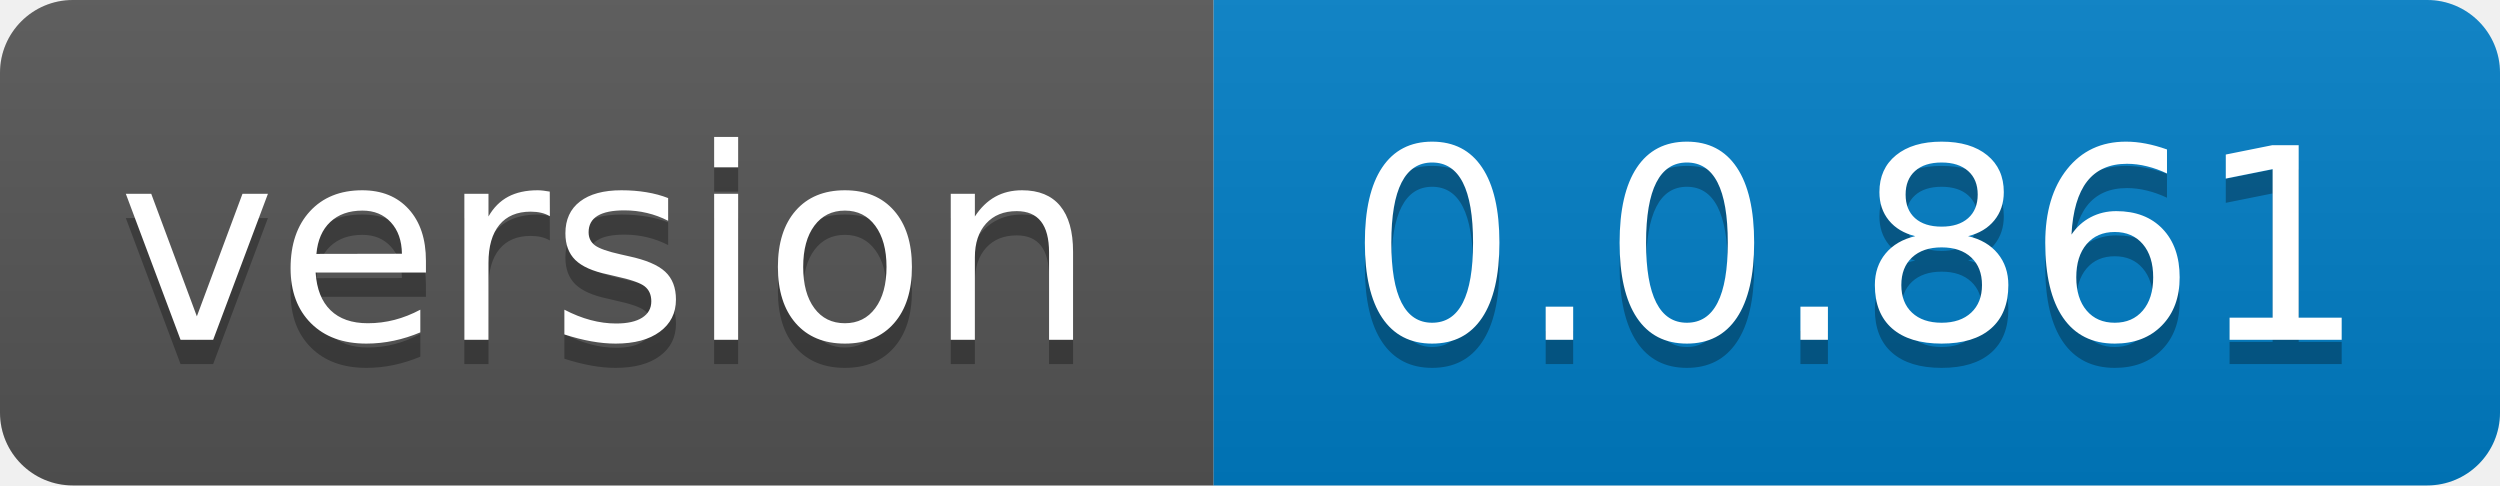
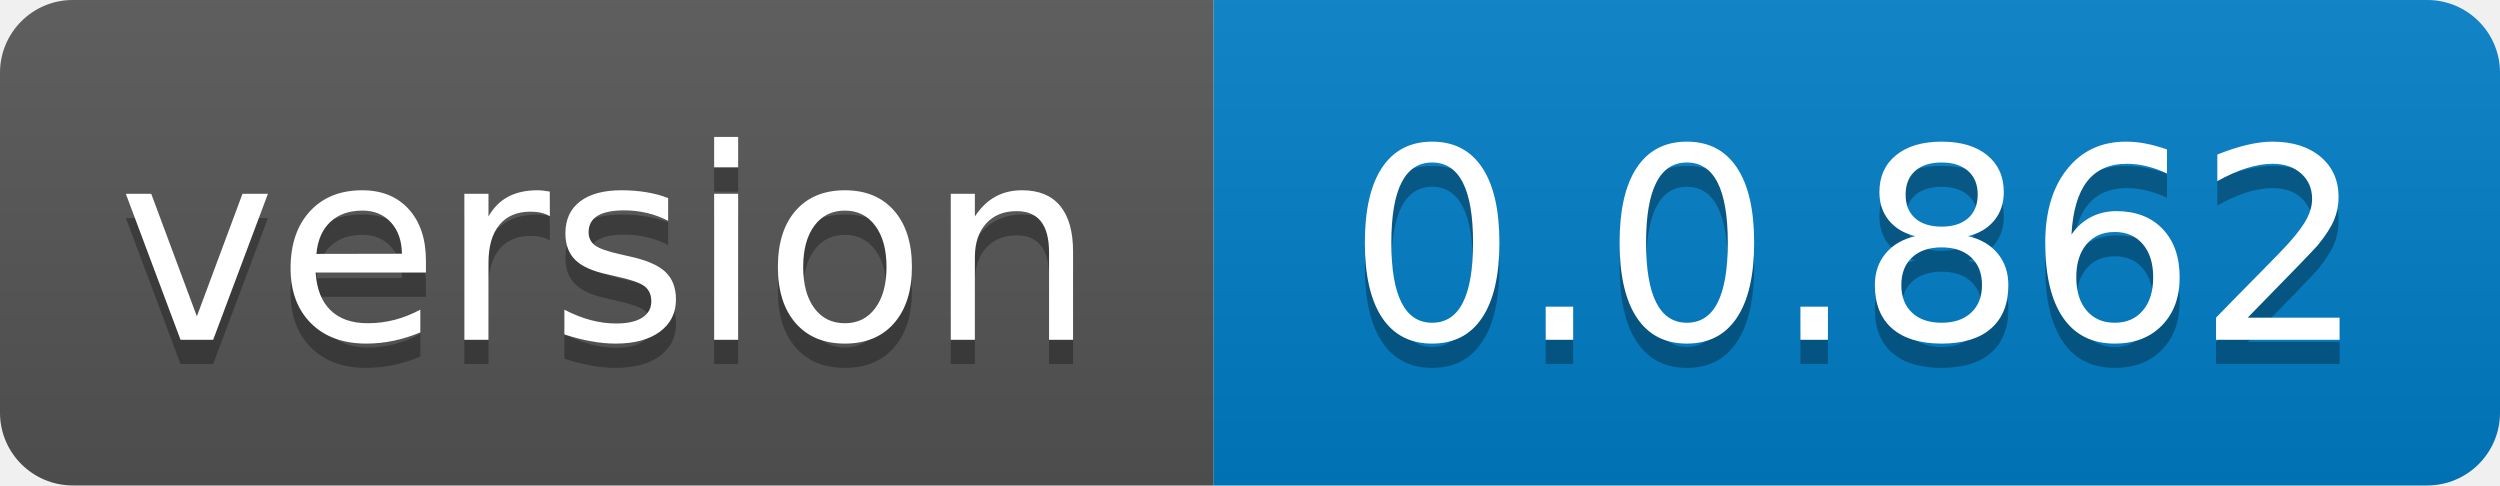
- <svg xmlns="http://www.w3.org/2000/svg" width="103" height="20" role="img" aria-label="version: 0.0.861">
+ <svg xmlns="http://www.w3.org/2000/svg" width="103" height="20" role="img" aria-label="version: 0.0.862">
  <linearGradient id="s" x2="0" y2="100%">
    <stop offset="0" stop-color="#bbb" stop-opacity=".1" />
    <stop offset="1" stop-opacity=".1" />
  </linearGradient>
  <clipPath id="r">
    <rect width="103" height="20" rx="3" fill="#fff" />
  </clipPath>
  <g clip-path="url(#r)">
    <rect width="50" height="20" fill="#555" />
    <rect x="50" width="53" height="20" fill="#007ec6" />
    <rect width="103" height="20" fill="url(#s)" />
  </g>
  <g fill="#fff" text-anchor="middle" font-family="Verdana,Geneva,DejaVu Sans,sans-serif" text-rendering="geometricPrecision" font-size="110">
    <text aria-hidden="true" x="250.0" transform="scale(.1)" textLength="400" y="150" fill="#010101" fill-opacity=".3">version</text>
    <text x="250.0" transform="scale(.1)" textLength="400" y="140" fill="#fff">version</text>
-     <text aria-hidden="true" x="765.0" transform="scale(.1)" textLength="430" y="150" fill="#010101" fill-opacity=".3">0.0.861</text>
-     <text x="765.0" transform="scale(.1)" textLength="430" y="140" fill="#fff">0.0.861</text>
+     <text aria-hidden="true" x="765.0" transform="scale(.1)" textLength="430" y="150" fill="#010101" fill-opacity=".3">0.0.862</text>
+     <text x="765.0" transform="scale(.1)" textLength="430" y="140" fill="#fff">0.0.862</text>
  </g>
</svg>
